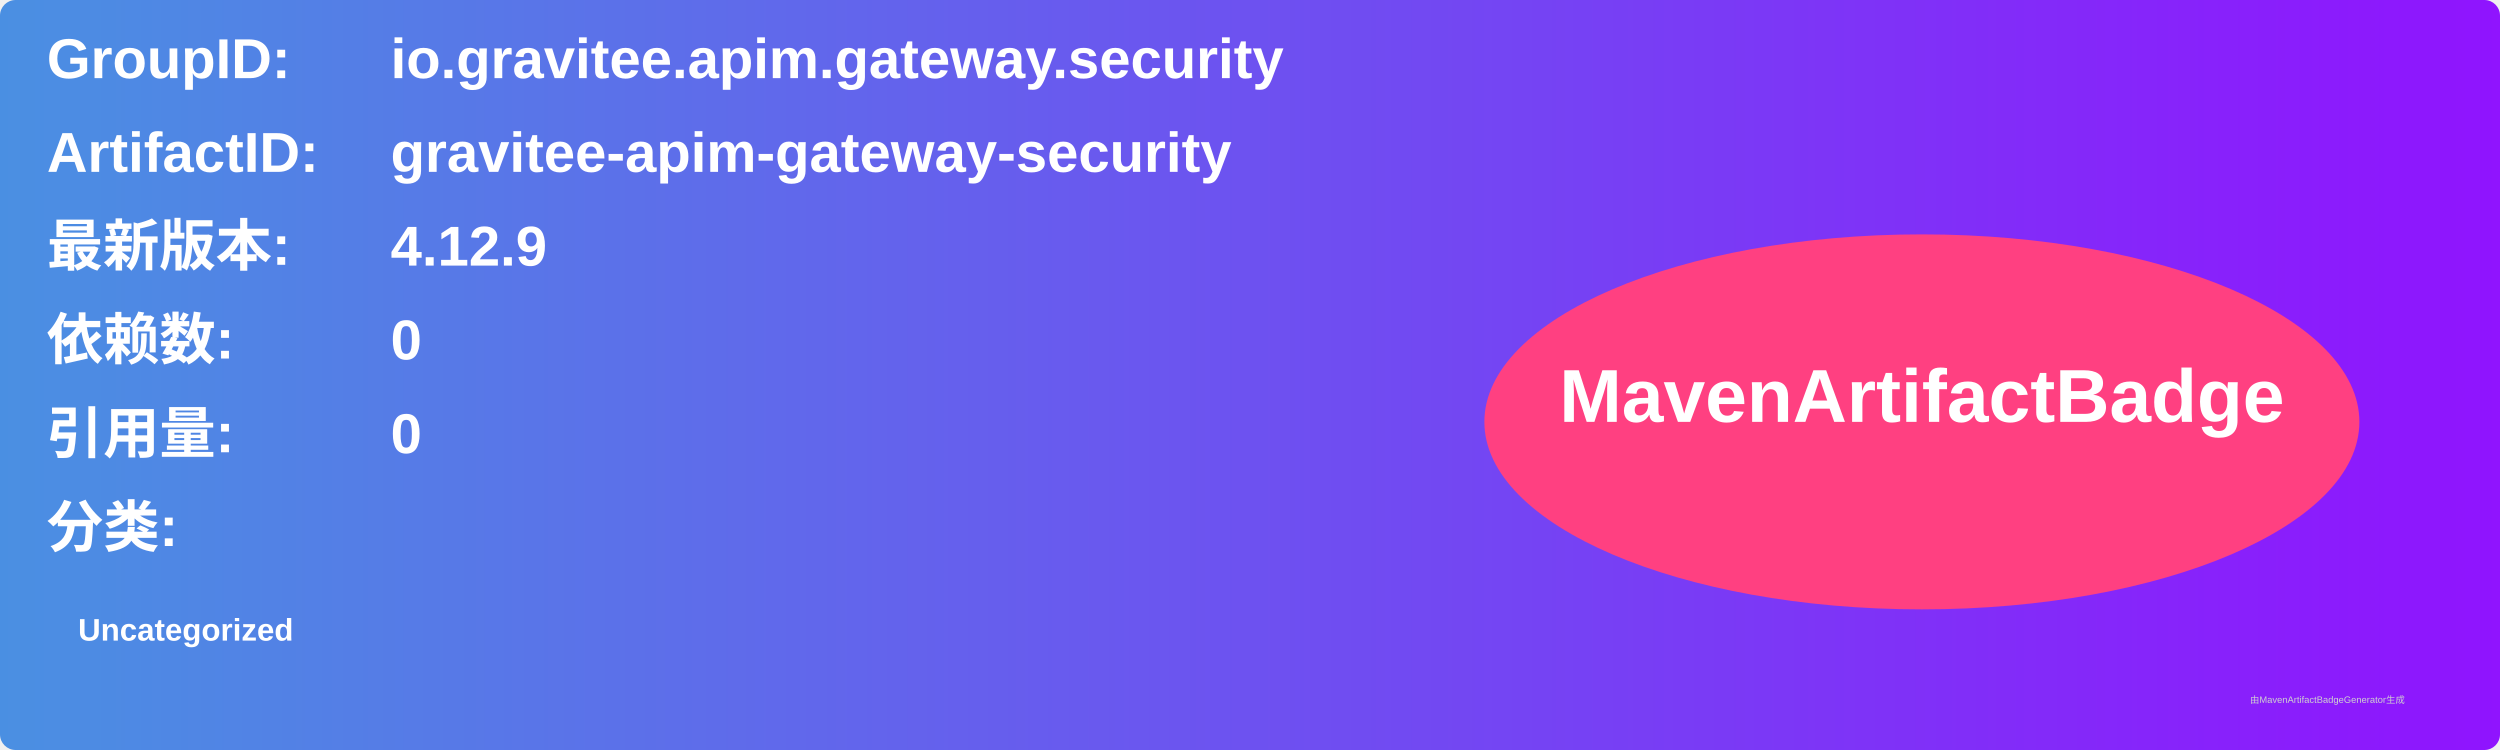
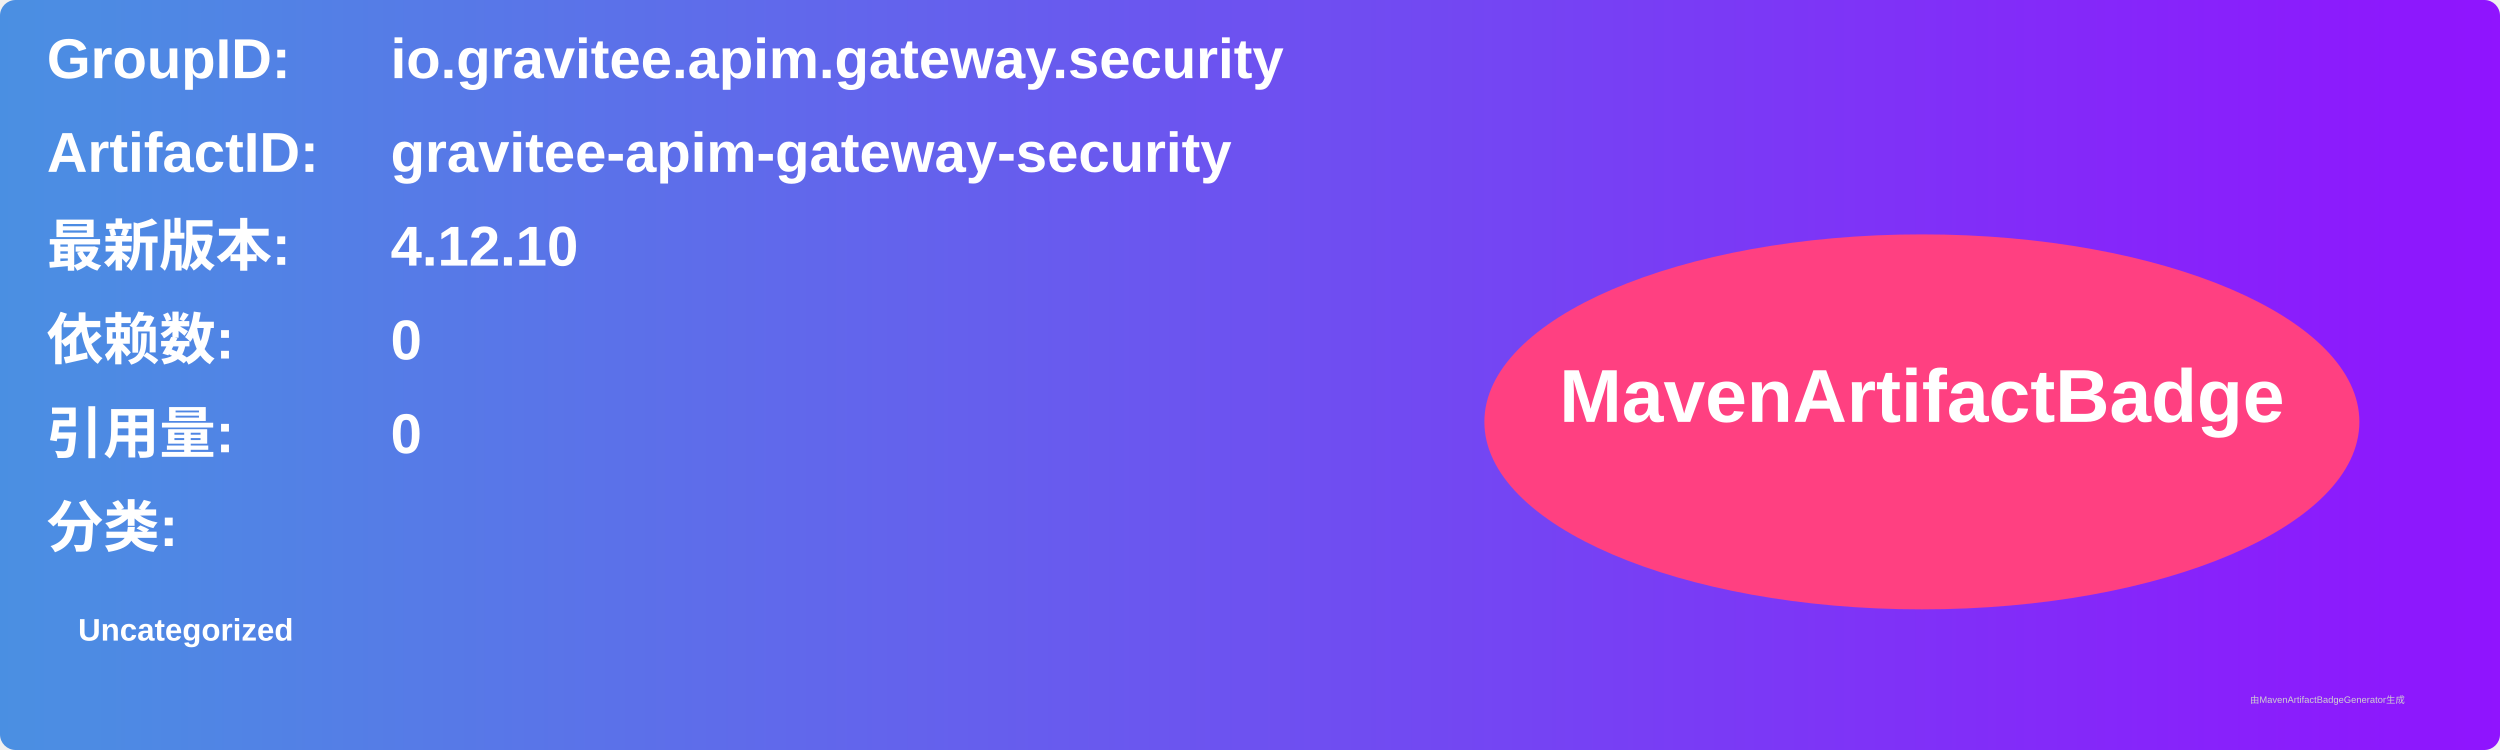
<svg xmlns="http://www.w3.org/2000/svg" width="800" height="240" viewBox="0 0 800 240">
  <linearGradient id="grad" x1="0%" y1="0%" x2="100%" y2="0%">
    <stop offset="0%" stop-color="#4a90e2" />
    <stop offset="100%" stop-color="#9013fe" />
  </linearGradient>
  <rect width="100%" height="100%" rx="5" ry="5" fill="url(#grad)" />
  <g transform="translate(15, 15)">
    <text x="0" y="10" font-family="Arial" font-size="18" fill="white" font-weight="bold" width="260">GroupID:</text>
    <text x="110" y="10" font-family="Arial" font-size="18" fill="white" font-weight="bold" width="460">io.gravitee.apim.gateway.security</text>
    <text x="0" y="40" font-family="Arial" font-size="18" fill="white" font-weight="bold" width="260">ArtifactID:</text>
    <text x="110" y="40" font-family="Arial" font-size="18" fill="white" font-weight="bold" width="460">gravitee-apim-gateway-security</text>
    <text x="0" y="70" font-family="Arial" font-size="18" fill="white" font-weight="bold">最新版本:</text>
    <text x="110" y="70" font-family="Arial" font-size="18" fill="white" font-weight="bold">
-       <tspan font-weight="bold">4.12.9</tspan>
+       <tspan font-weight="bold">4.12.10</tspan>
    </text>
    <text x="0" y="100" font-family="Arial" font-size="18" fill="white" font-weight="bold">依赖数: </text>
    <text x="110" y="100" font-family="Arial" font-size="18" fill="white">
      <tspan font-weight="bold">0</tspan>
    </text>
    <text x="0" y="130" font-family="Arial" font-size="18" fill="white" font-weight="bold">引用量: </text>
    <text x="110" y="130" font-family="Arial" font-size="18" fill="white">
      <tspan font-weight="bold">0</tspan>
    </text>
    <text x="0" y="160" font-family="Arial" font-size="18" fill="white" font-weight="bold">分类:</text>
    <text x="10" y="190" font-family="Arial" font-size="10" fill="white">
      <tspan font-weight="bold">Uncategorized</tspan>
    </text>
    <ellipse cx="600" cy="120" rx="140" ry="60" fill="#ff4081" />
    <text x="600" y="120" text-anchor="middle" font-family="Arial" font-size="24" fill="white" font-weight="bold">MavenArtifactBadge</text>
  </g>
  <text x="720" y="225" font-family="Arial" font-size="3" fill="#d0d0d0">由MavenArtifactBadgeGenerator生成</text>
</svg>
